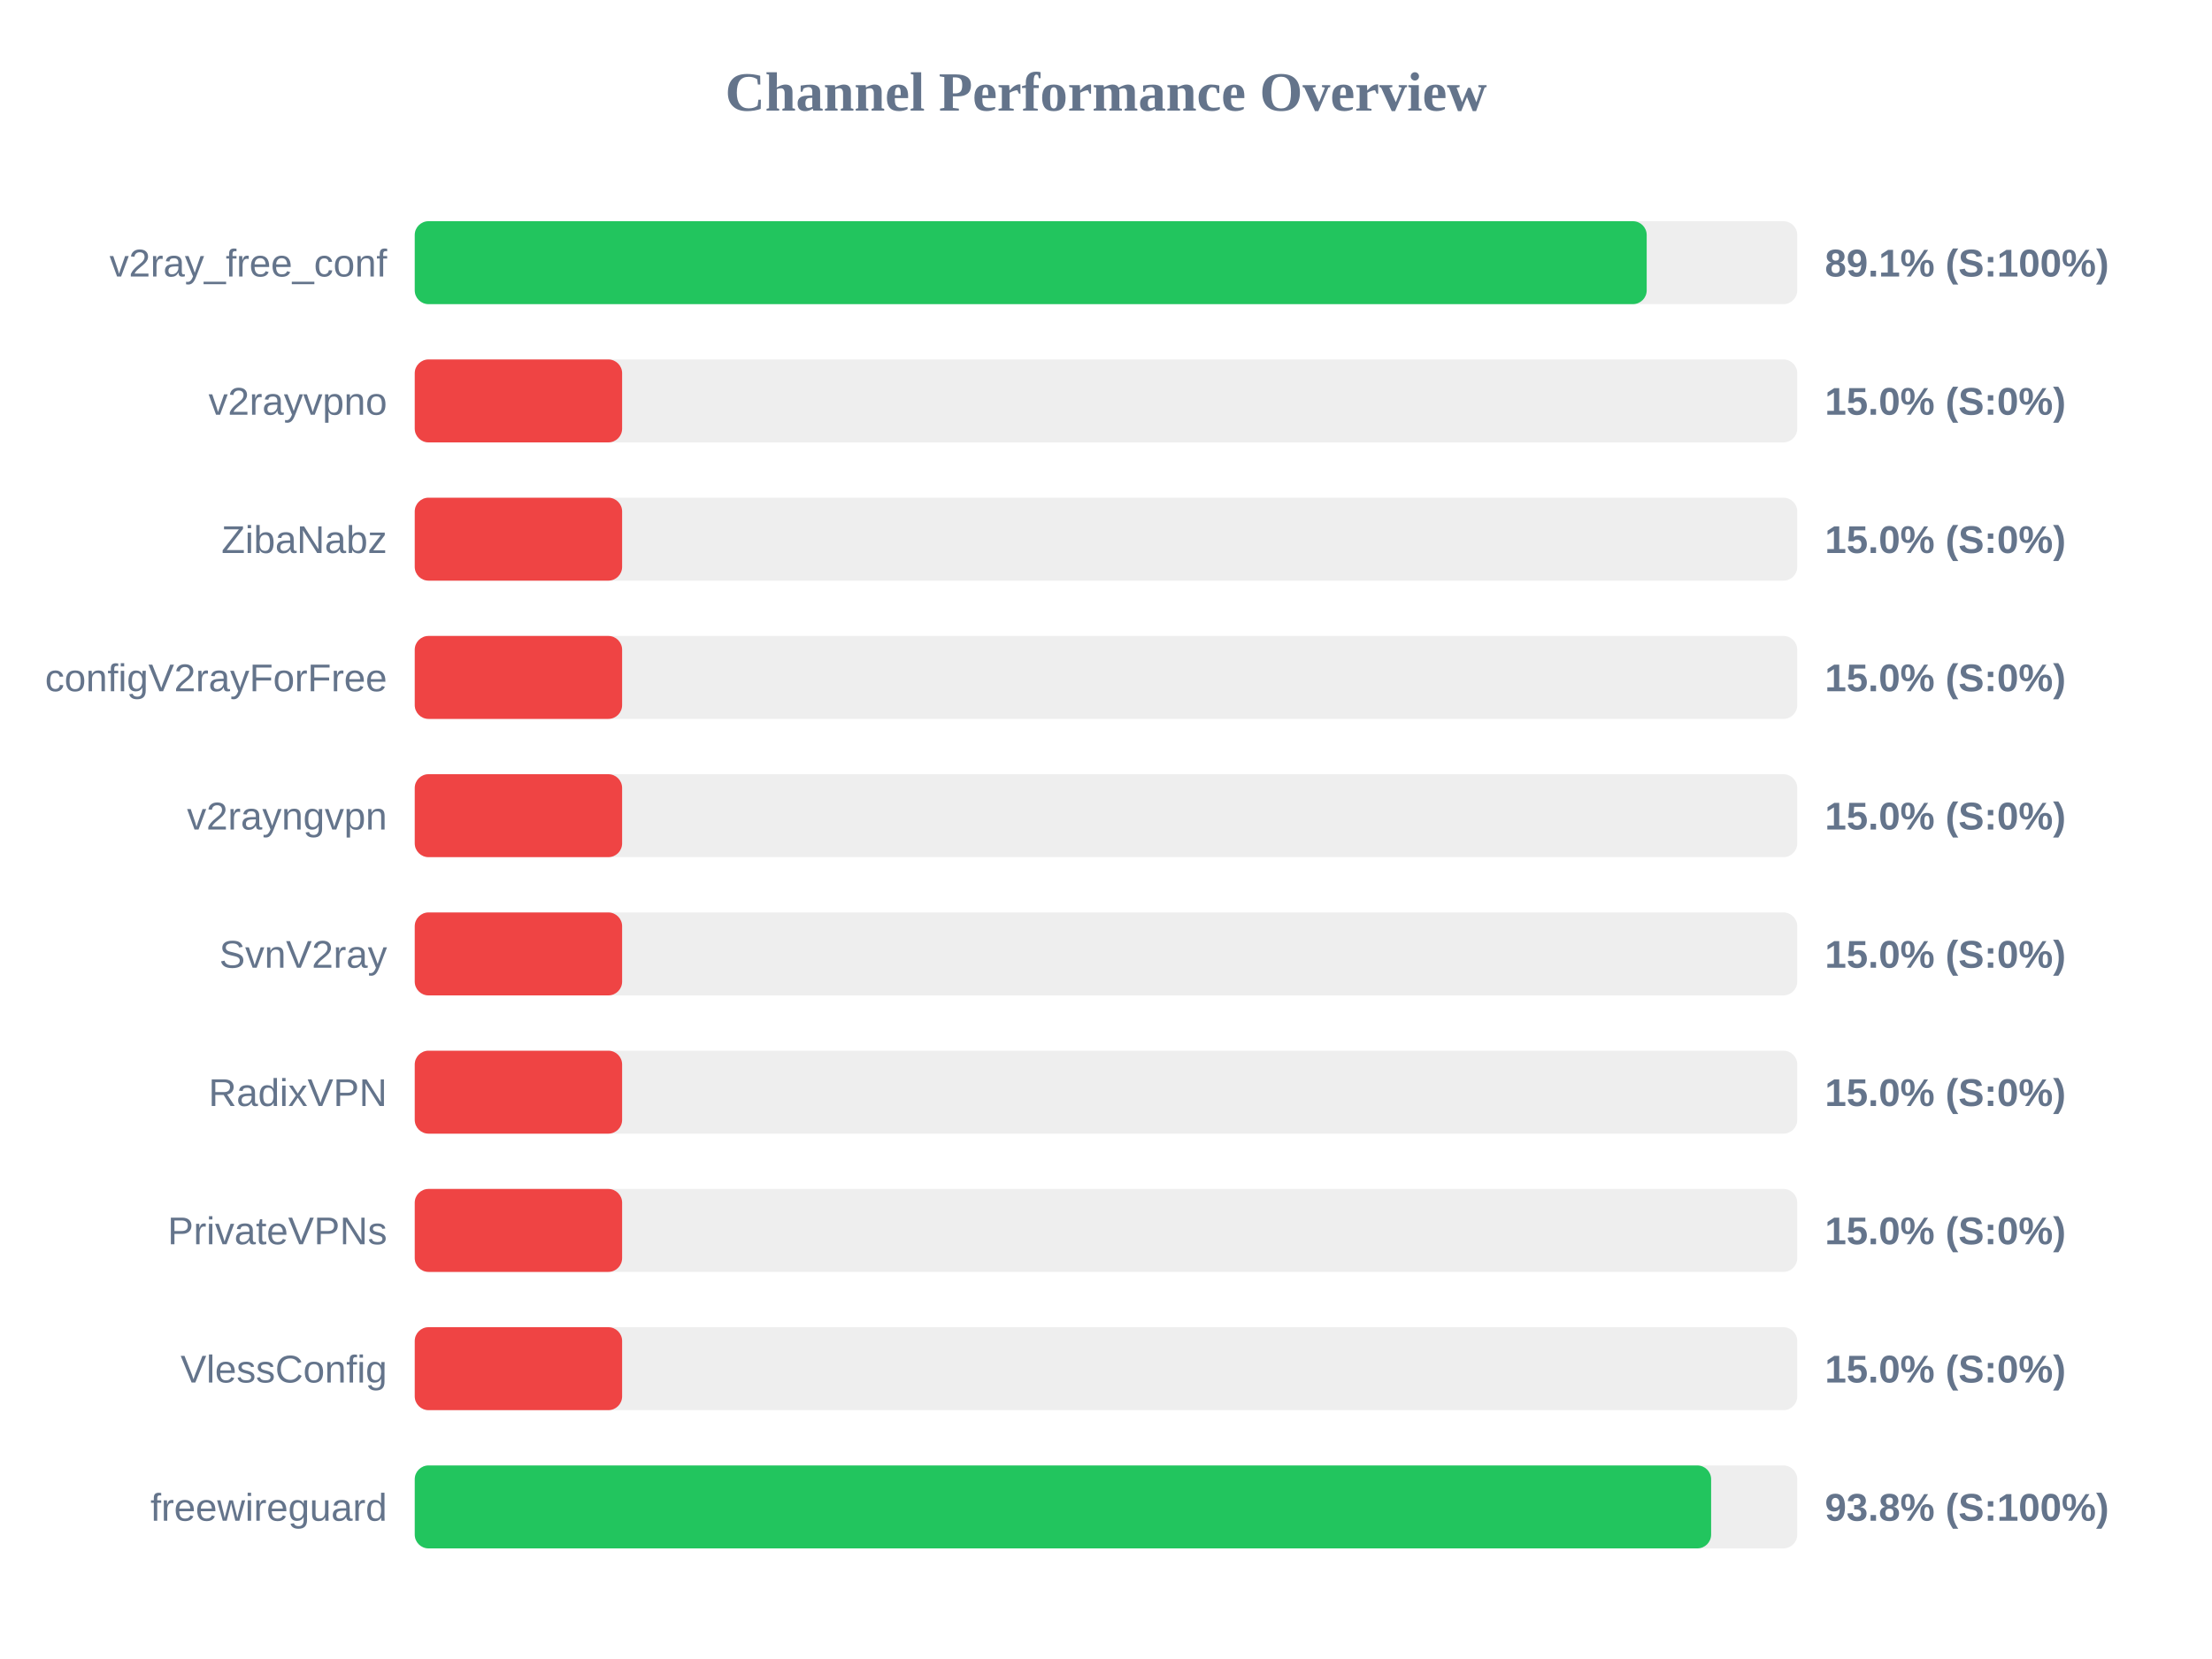
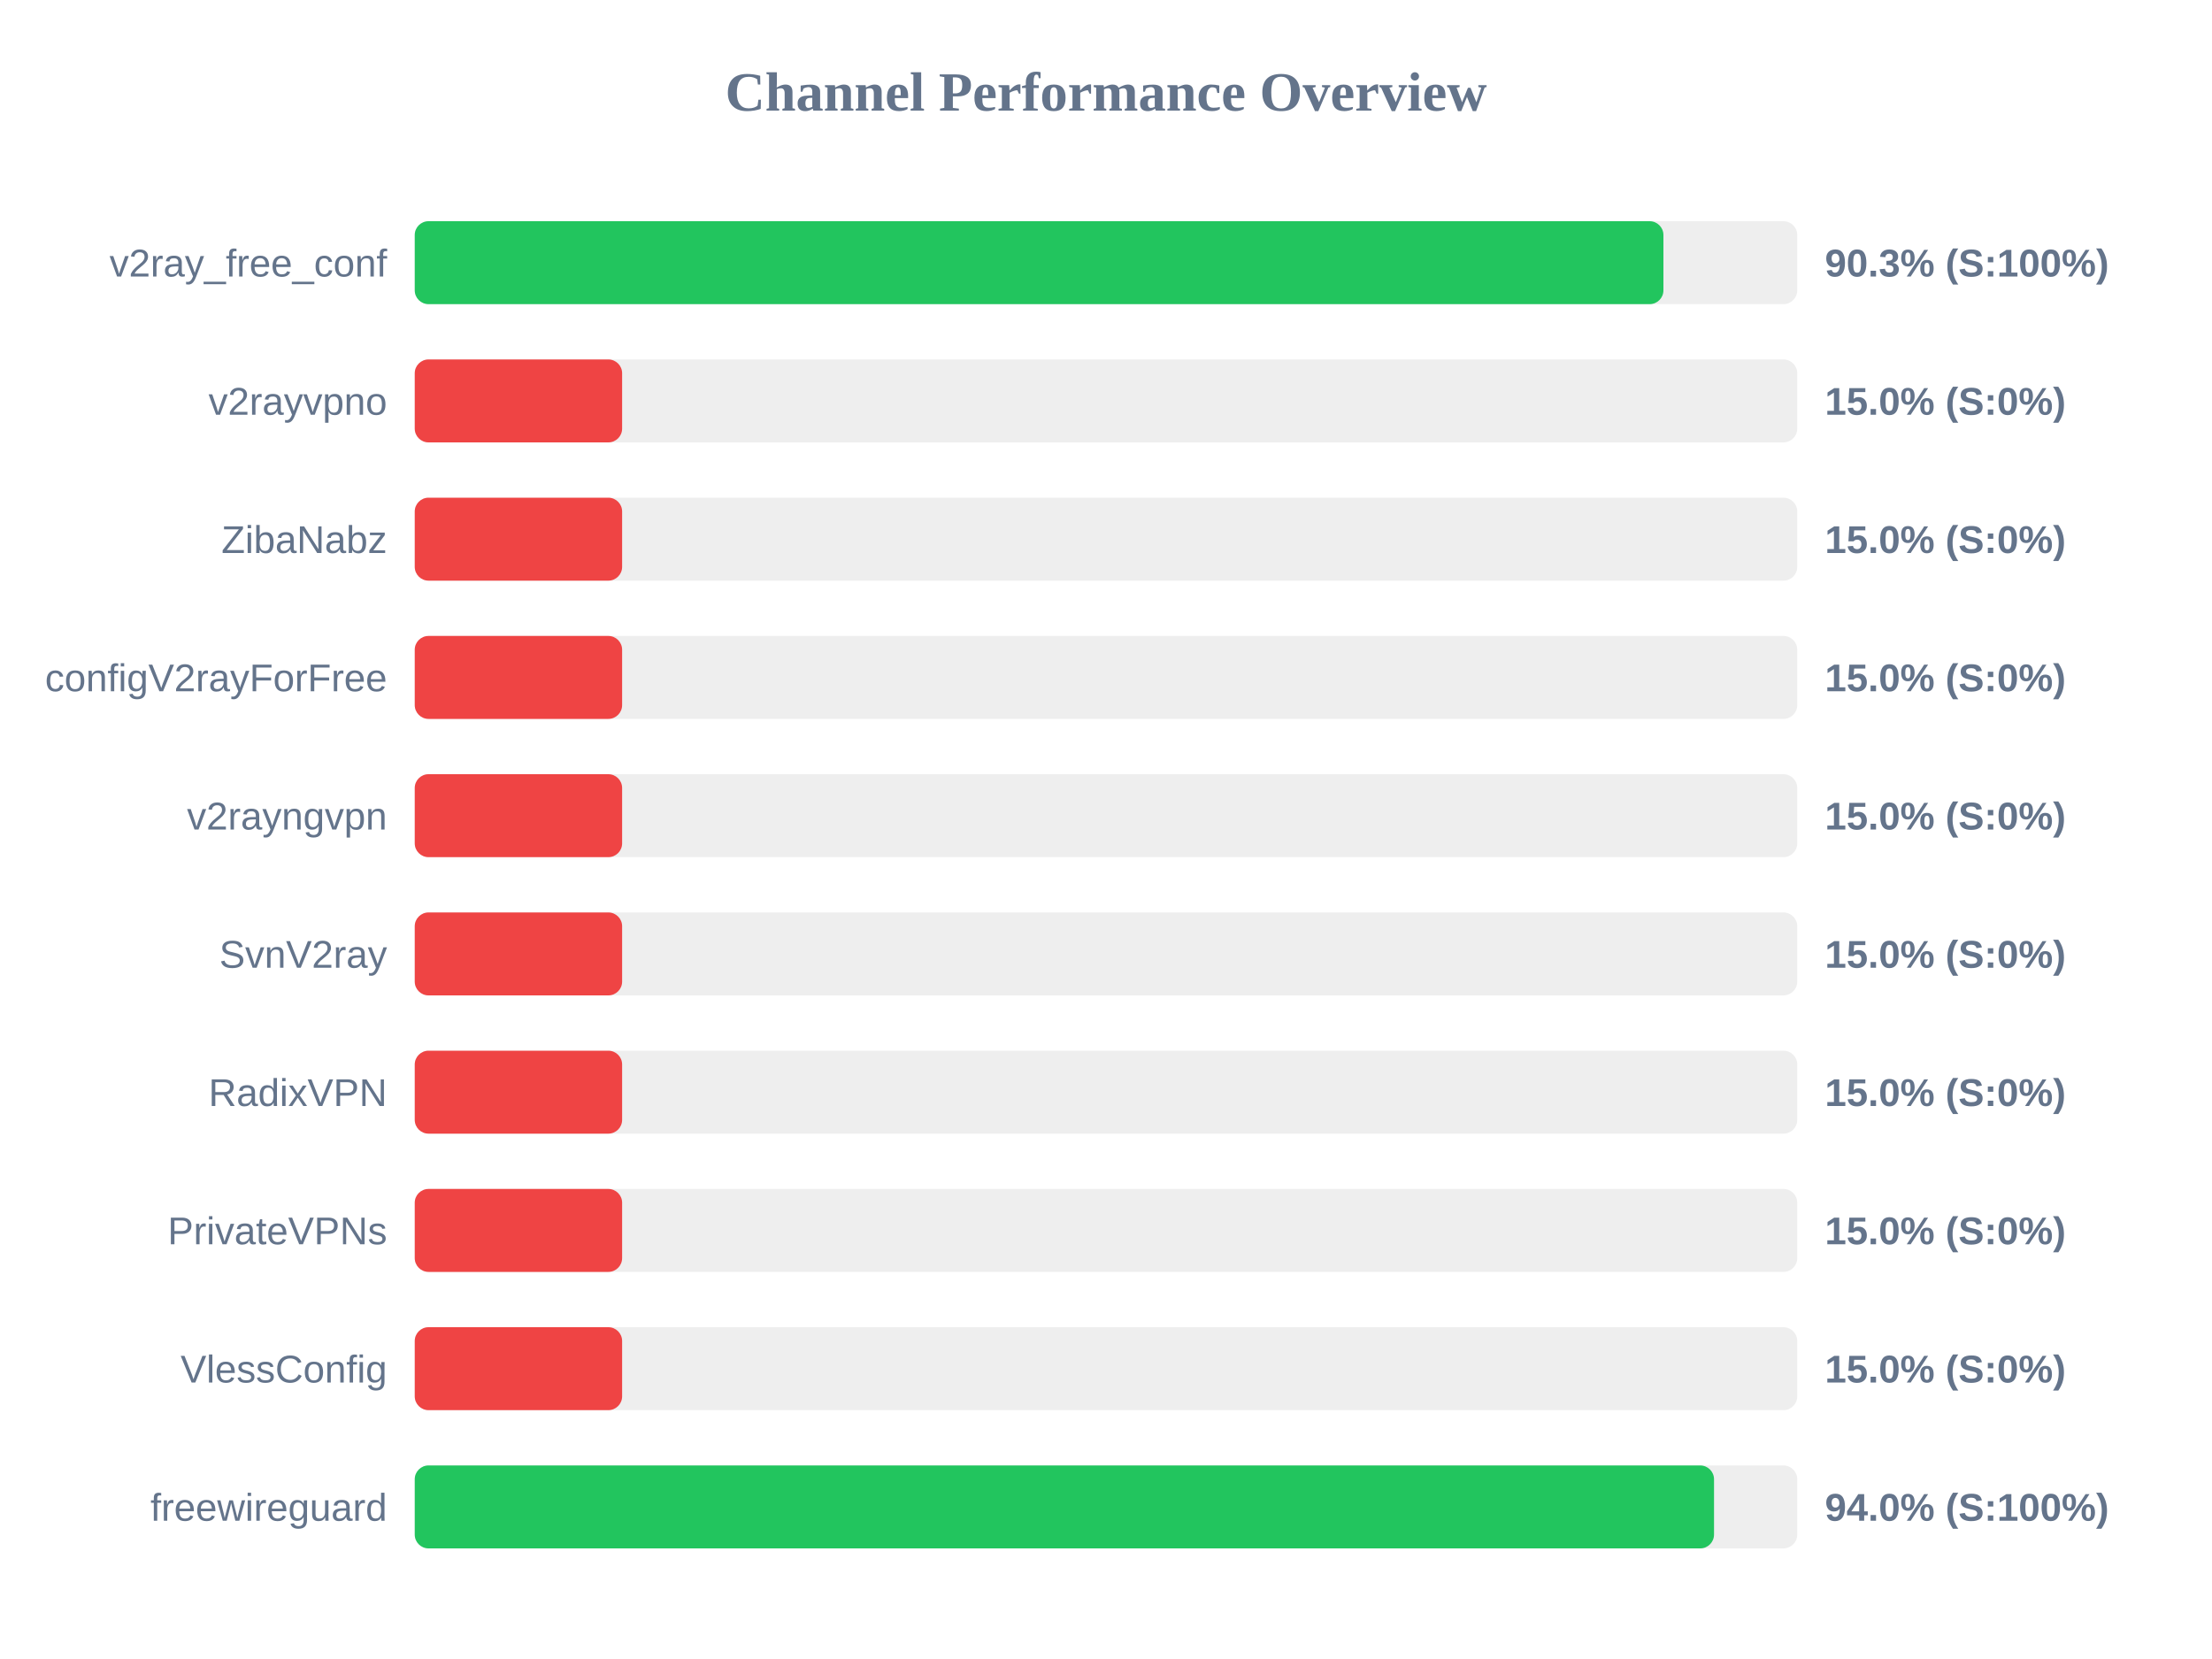
<svg xmlns="http://www.w3.org/2000/svg" width="800" height="600" version="1.1">
  <style>
        .row { font: 14px Arial; fill: #64748b; }
        .score { font: bold 14px Arial; fill: #64748b; }
    </style>
  <text x="400" y="40" text-anchor="middle" font-size="20px" font-weight="bold" fill="#64748b">Channel Performance Overview</text>
  <rect x="150" y="80" width="500" height="30" fill="#eee" rx="5" />
-   <rect x="150" y="80" width="445.55" height="30" fill="#22c55e" rx="5" />
+   <rect x="150" y="80" width="451.6" height="30" fill="#22c55e" rx="5" />
  <text x="140" y="100" text-anchor="end" class="row">v2ray_free_conf</text>
-   <text x="660" y="100" text-anchor="start" class="score">89.1% (S:100%)</text>
+   <text x="660" y="100" text-anchor="start" class="score">90.3% (S:100%)</text>
  <rect x="150" y="130" width="500" height="30" fill="#eee" rx="5" />
  <rect x="150" y="130" width="75.0" height="30" fill="#ef4444" rx="5" />
  <text x="140" y="150" text-anchor="end" class="row">v2rayvpno</text>
  <text x="660" y="150" text-anchor="start" class="score">15.0% (S:0%)</text>
  <rect x="150" y="180" width="500" height="30" fill="#eee" rx="5" />
  <rect x="150" y="180" width="75.0" height="30" fill="#ef4444" rx="5" />
  <text x="140" y="200" text-anchor="end" class="row">ZibaNabz</text>
  <text x="660" y="200" text-anchor="start" class="score">15.0% (S:0%)</text>
  <rect x="150" y="230" width="500" height="30" fill="#eee" rx="5" />
  <rect x="150" y="230" width="75.0" height="30" fill="#ef4444" rx="5" />
  <text x="140" y="250" text-anchor="end" class="row">configV2rayForFree</text>
  <text x="660" y="250" text-anchor="start" class="score">15.0% (S:0%)</text>
  <rect x="150" y="280" width="500" height="30" fill="#eee" rx="5" />
  <rect x="150" y="280" width="75.0" height="30" fill="#ef4444" rx="5" />
  <text x="140" y="300" text-anchor="end" class="row">v2rayngvpn</text>
  <text x="660" y="300" text-anchor="start" class="score">15.0% (S:0%)</text>
  <rect x="150" y="330" width="500" height="30" fill="#eee" rx="5" />
  <rect x="150" y="330" width="75.0" height="30" fill="#ef4444" rx="5" />
  <text x="140" y="350" text-anchor="end" class="row">SvnV2ray</text>
  <text x="660" y="350" text-anchor="start" class="score">15.0% (S:0%)</text>
  <rect x="150" y="380" width="500" height="30" fill="#eee" rx="5" />
  <rect x="150" y="380" width="75.0" height="30" fill="#ef4444" rx="5" />
  <text x="140" y="400" text-anchor="end" class="row">RadixVPN</text>
  <text x="660" y="400" text-anchor="start" class="score">15.0% (S:0%)</text>
  <rect x="150" y="430" width="500" height="30" fill="#eee" rx="5" />
  <rect x="150" y="430" width="75.0" height="30" fill="#ef4444" rx="5" />
  <text x="140" y="450" text-anchor="end" class="row">PrivateVPNs</text>
  <text x="660" y="450" text-anchor="start" class="score">15.0% (S:0%)</text>
  <rect x="150" y="480" width="500" height="30" fill="#eee" rx="5" />
  <rect x="150" y="480" width="75.0" height="30" fill="#ef4444" rx="5" />
  <text x="140" y="500" text-anchor="end" class="row">VlessConfig</text>
  <text x="660" y="500" text-anchor="start" class="score">15.0% (S:0%)</text>
  <rect x="150" y="530" width="500" height="30" fill="#eee" rx="5" />
-   <rect x="150" y="530" width="468.85" height="30" fill="#22c55e" rx="5" />
+   <rect x="150" y="530" width="469.9" height="30" fill="#22c55e" rx="5" />
  <text x="140" y="550" text-anchor="end" class="row">freewireguard</text>
-   <text x="660" y="550" text-anchor="start" class="score">93.8% (S:100%)</text>
+   <text x="660" y="550" text-anchor="start" class="score">94.0% (S:100%)</text>
</svg>
